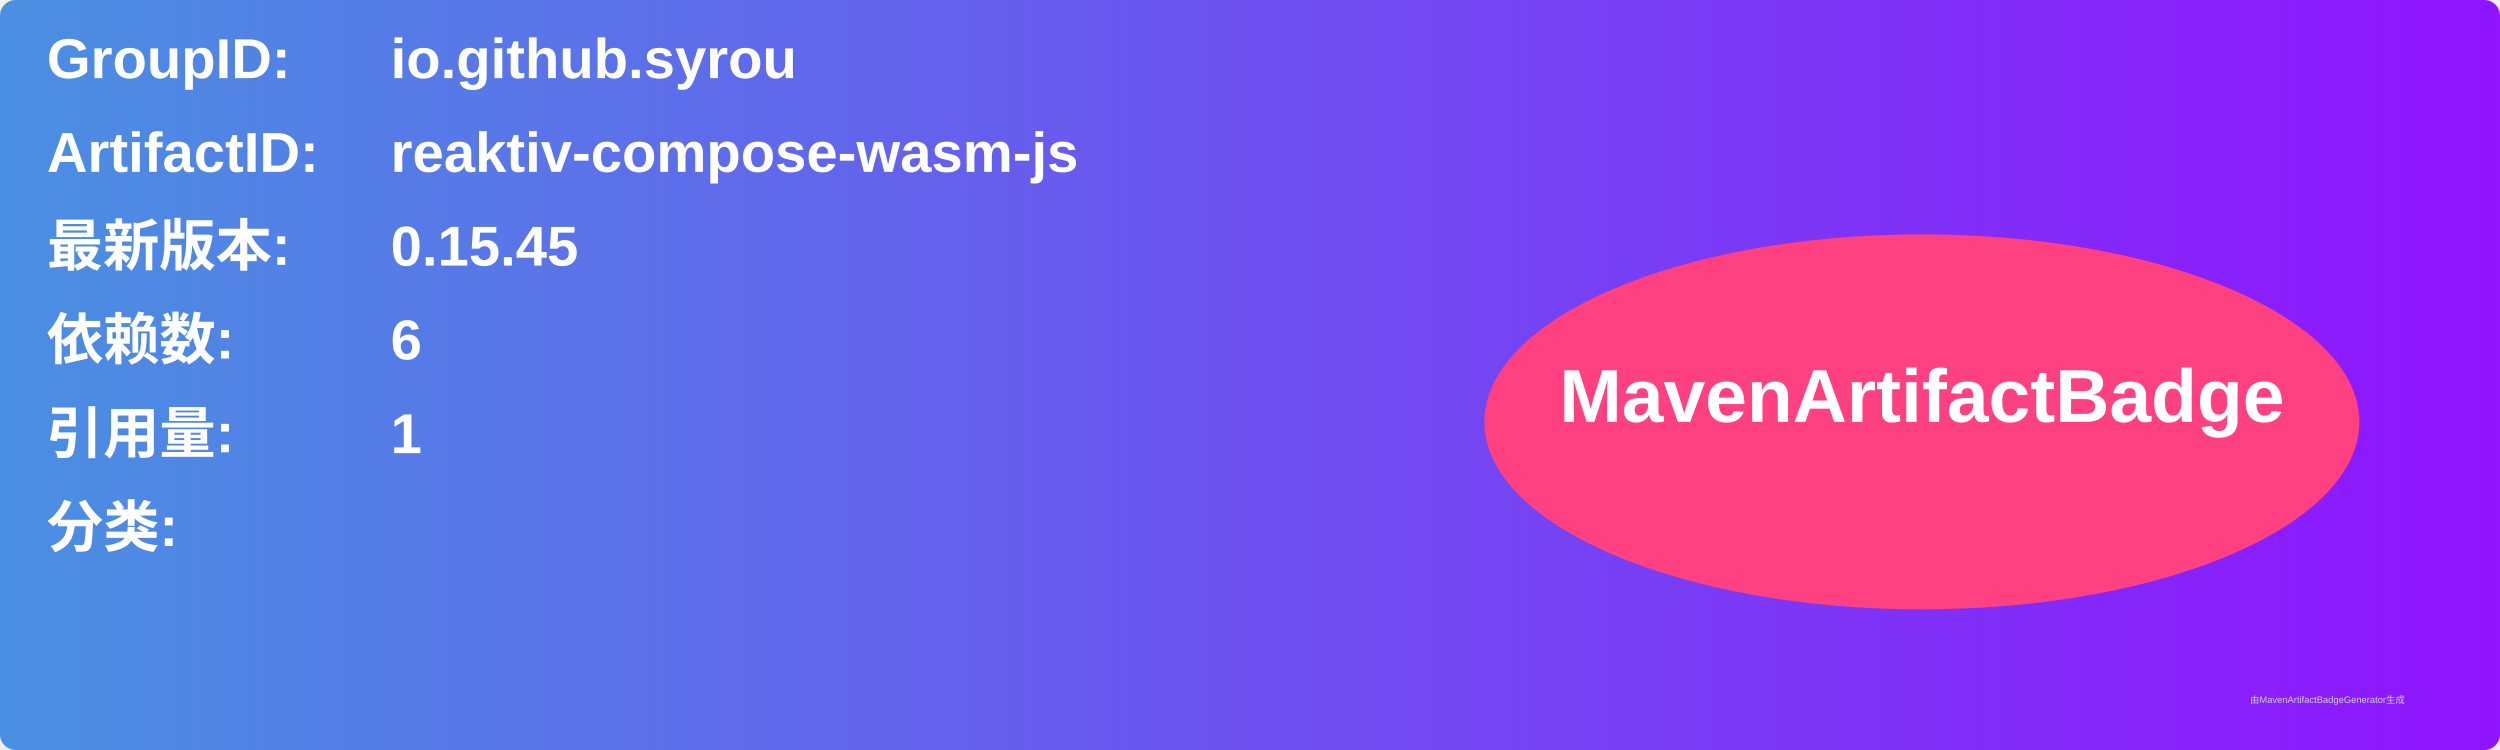
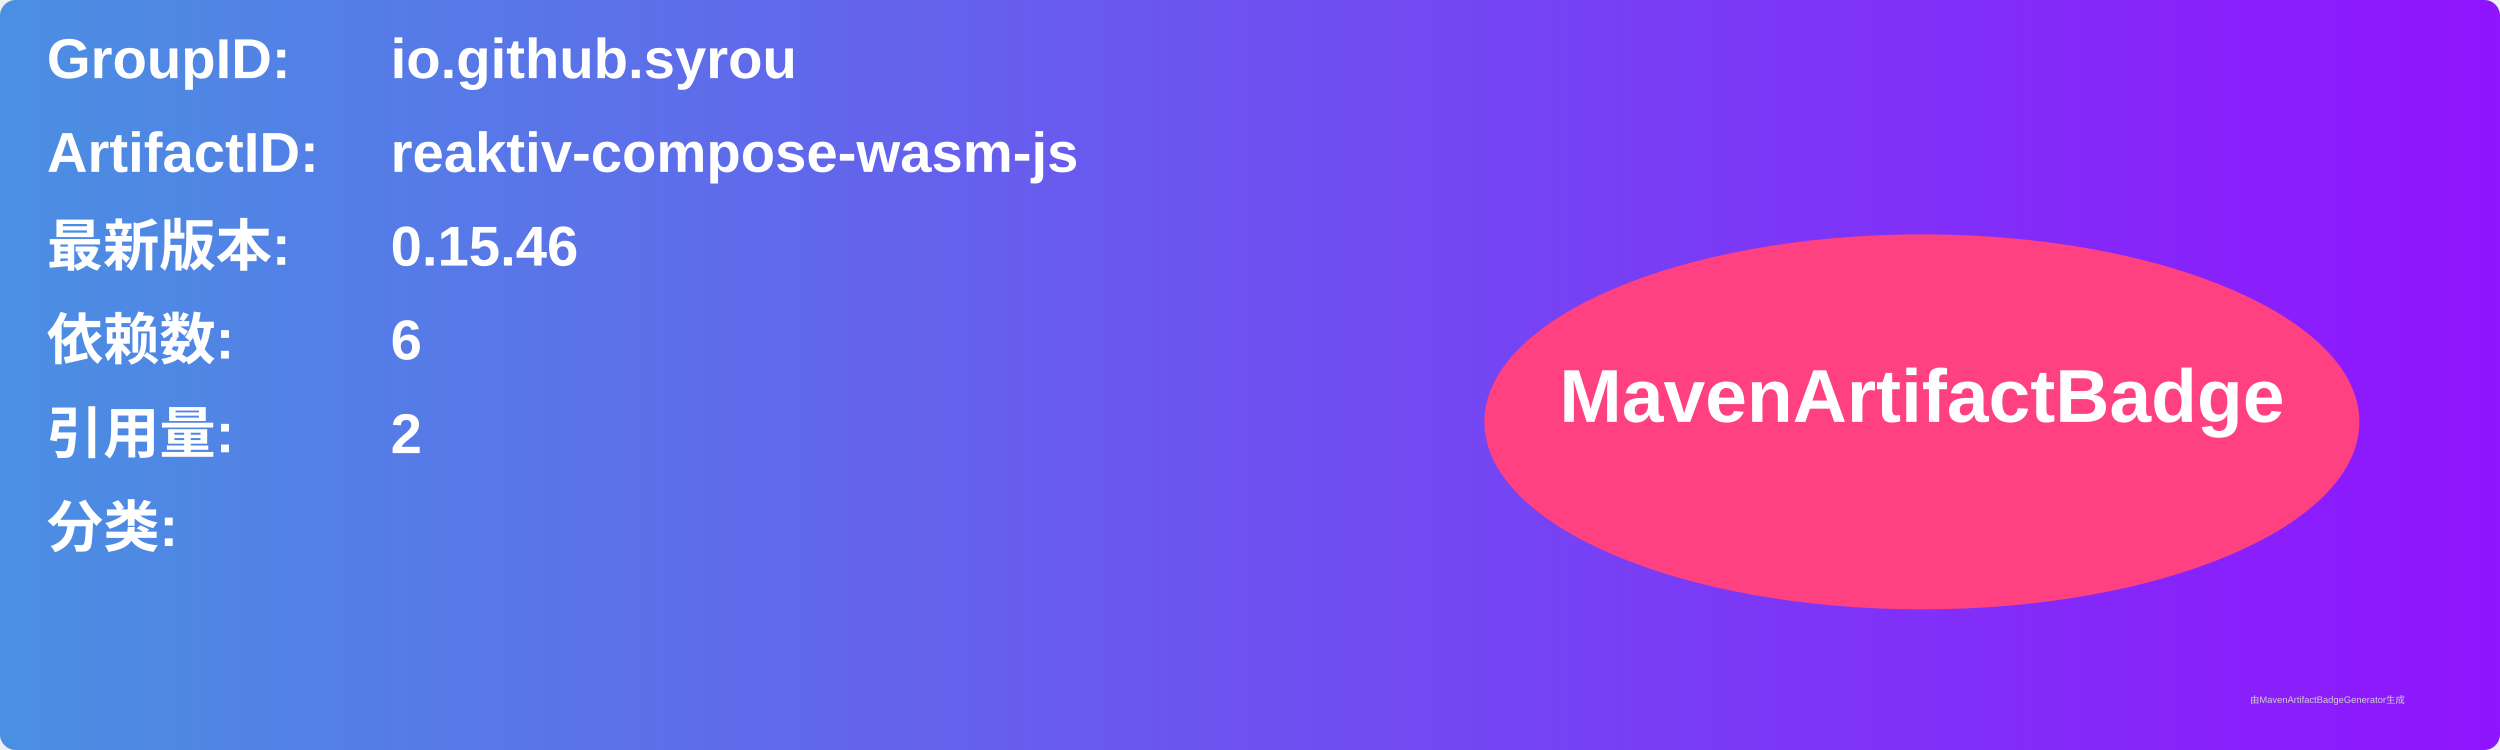
<svg xmlns="http://www.w3.org/2000/svg" width="800" height="240" viewBox="0 0 800 240">
  <linearGradient id="grad" x1="0%" y1="0%" x2="100%" y2="0%">
    <stop offset="0%" stop-color="#4a90e2" />
    <stop offset="100%" stop-color="#9013fe" />
  </linearGradient>
  <rect width="100%" height="100%" rx="5" ry="5" fill="url(#grad)" />
  <g transform="translate(15, 15)">
    <text x="0" y="10" font-family="Arial" font-size="18" fill="white" font-weight="bold" width="260">GroupID:</text>
    <text x="110" y="10" font-family="Arial" font-size="18" fill="white" font-weight="bold" width="460">io.github.syrou</text>
    <text x="0" y="40" font-family="Arial" font-size="18" fill="white" font-weight="bold" width="260">ArtifactID:</text>
    <text x="110" y="40" font-family="Arial" font-size="18" fill="white" font-weight="bold" width="460">reaktiv-compose-wasm-js</text>
    <text x="0" y="70" font-family="Arial" font-size="18" fill="white" font-weight="bold">最新版本:</text>
    <text x="110" y="70" font-family="Arial" font-size="18" fill="white" font-weight="bold">
-       <tspan font-weight="bold">0.15.45</tspan>
+       <tspan font-weight="bold">0.15.46</tspan>
    </text>
    <text x="0" y="100" font-family="Arial" font-size="18" fill="white" font-weight="bold">依赖数: </text>
    <text x="110" y="100" font-family="Arial" font-size="18" fill="white">
      <tspan font-weight="bold">6</tspan>
    </text>
    <text x="0" y="130" font-family="Arial" font-size="18" fill="white" font-weight="bold">引用量: </text>
    <text x="110" y="130" font-family="Arial" font-size="18" fill="white">
-       <tspan font-weight="bold">1</tspan>
+       <tspan font-weight="bold">2</tspan>
    </text>
    <text x="0" y="160" font-family="Arial" font-size="18" fill="white" font-weight="bold">分类:</text>
    <text x="10" y="190" font-family="Arial" font-size="10" fill="white">
      <tspan font-weight="bold" />
    </text>
    <ellipse cx="600" cy="120" rx="140" ry="60" fill="#ff4081" />
    <text x="600" y="120" text-anchor="middle" font-family="Arial" font-size="24" fill="white" font-weight="bold">MavenArtifactBadge</text>
  </g>
  <text x="720" y="225" font-family="Arial" font-size="3" fill="#d0d0d0">由MavenArtifactBadgeGenerator生成</text>
</svg>
